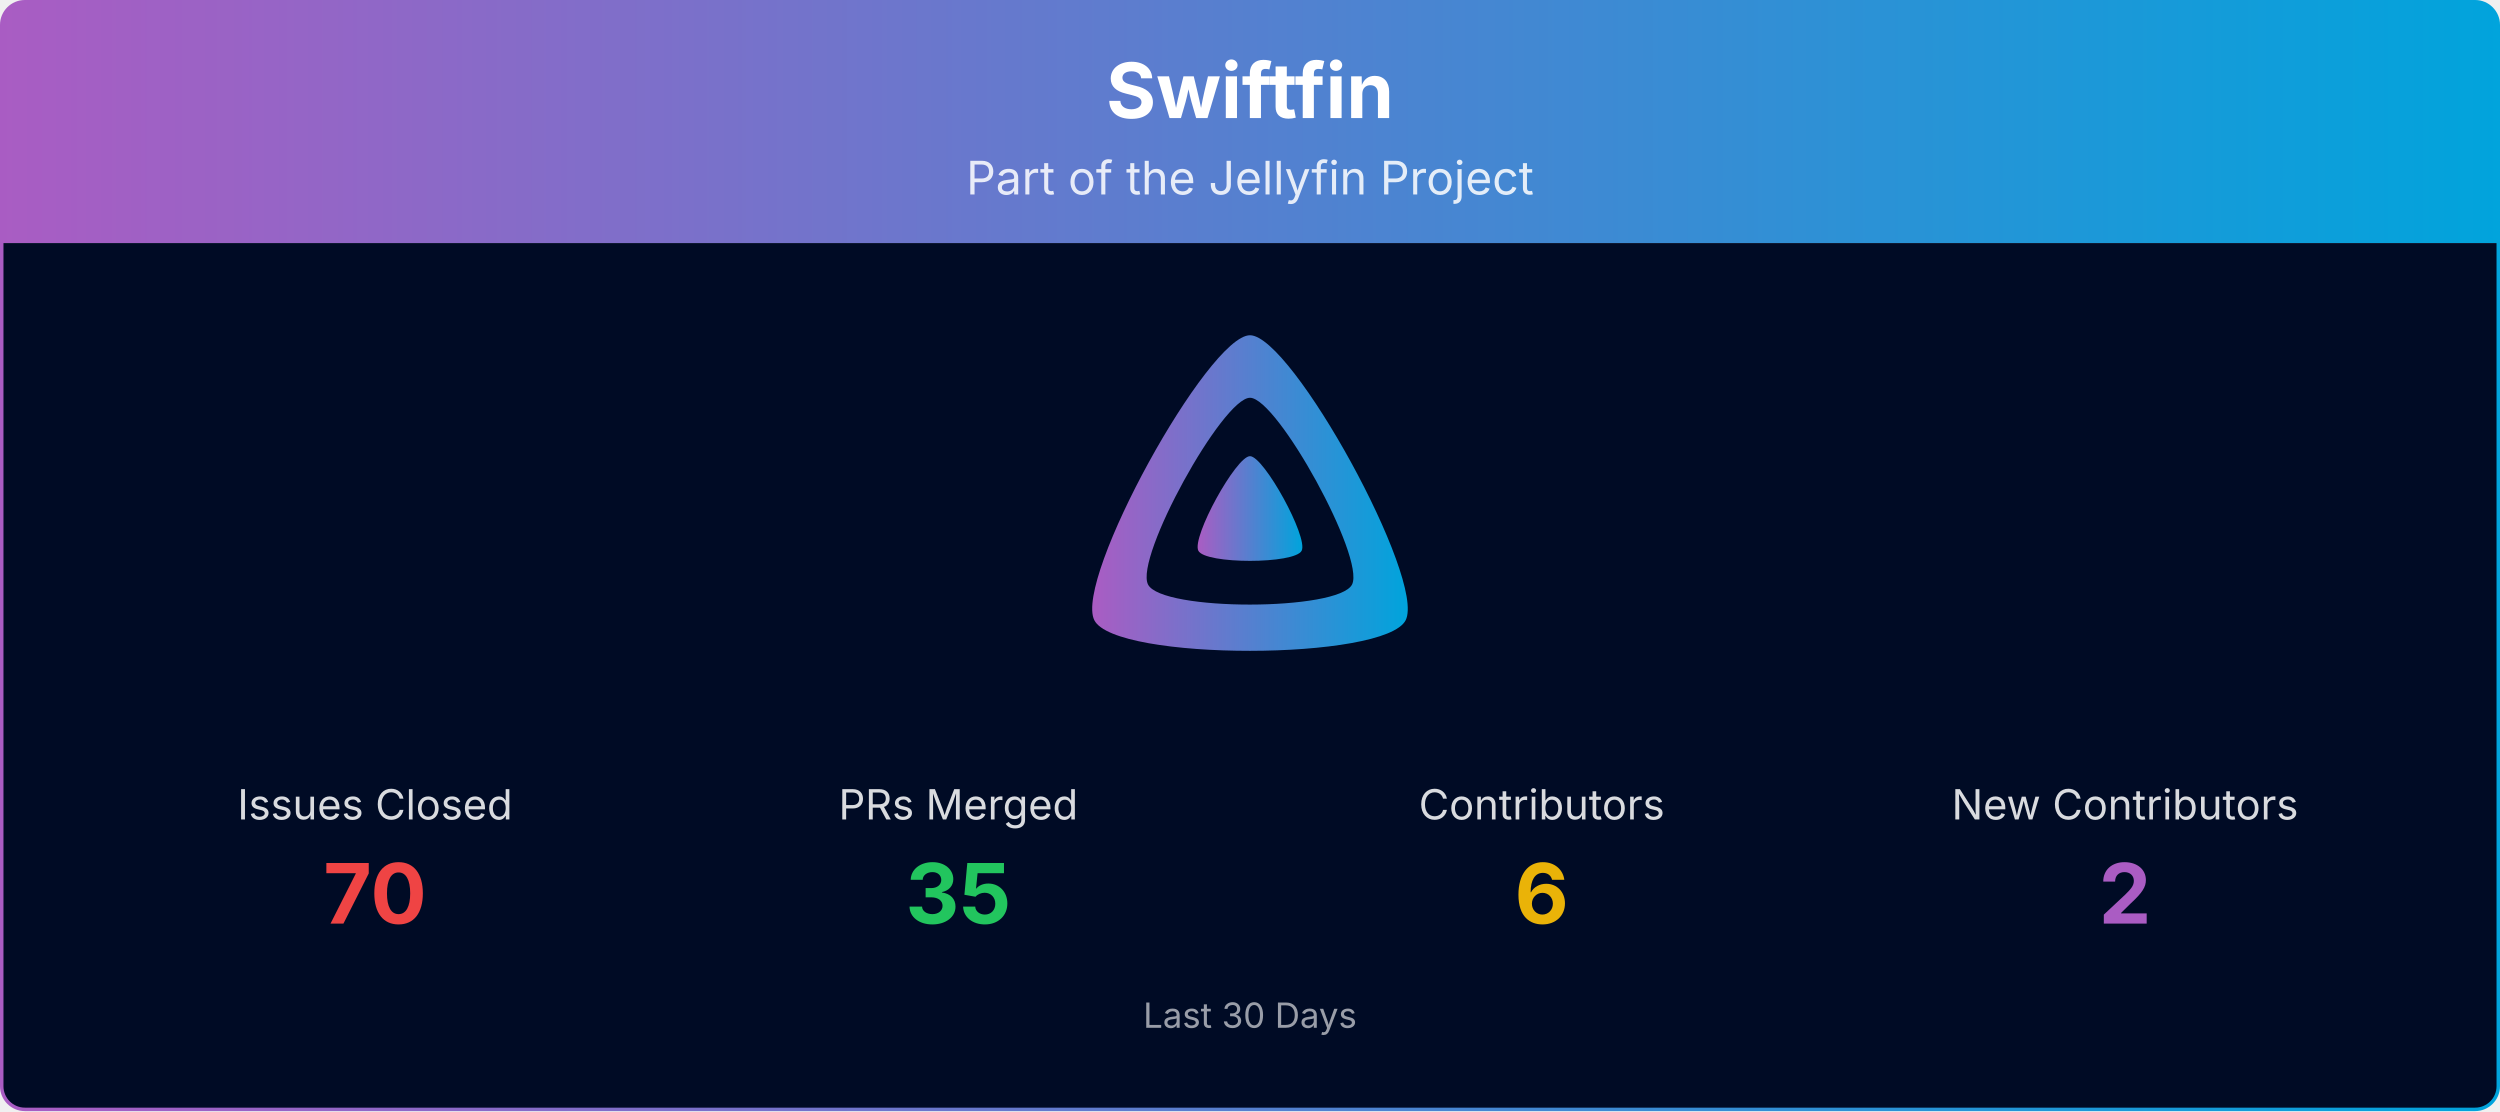
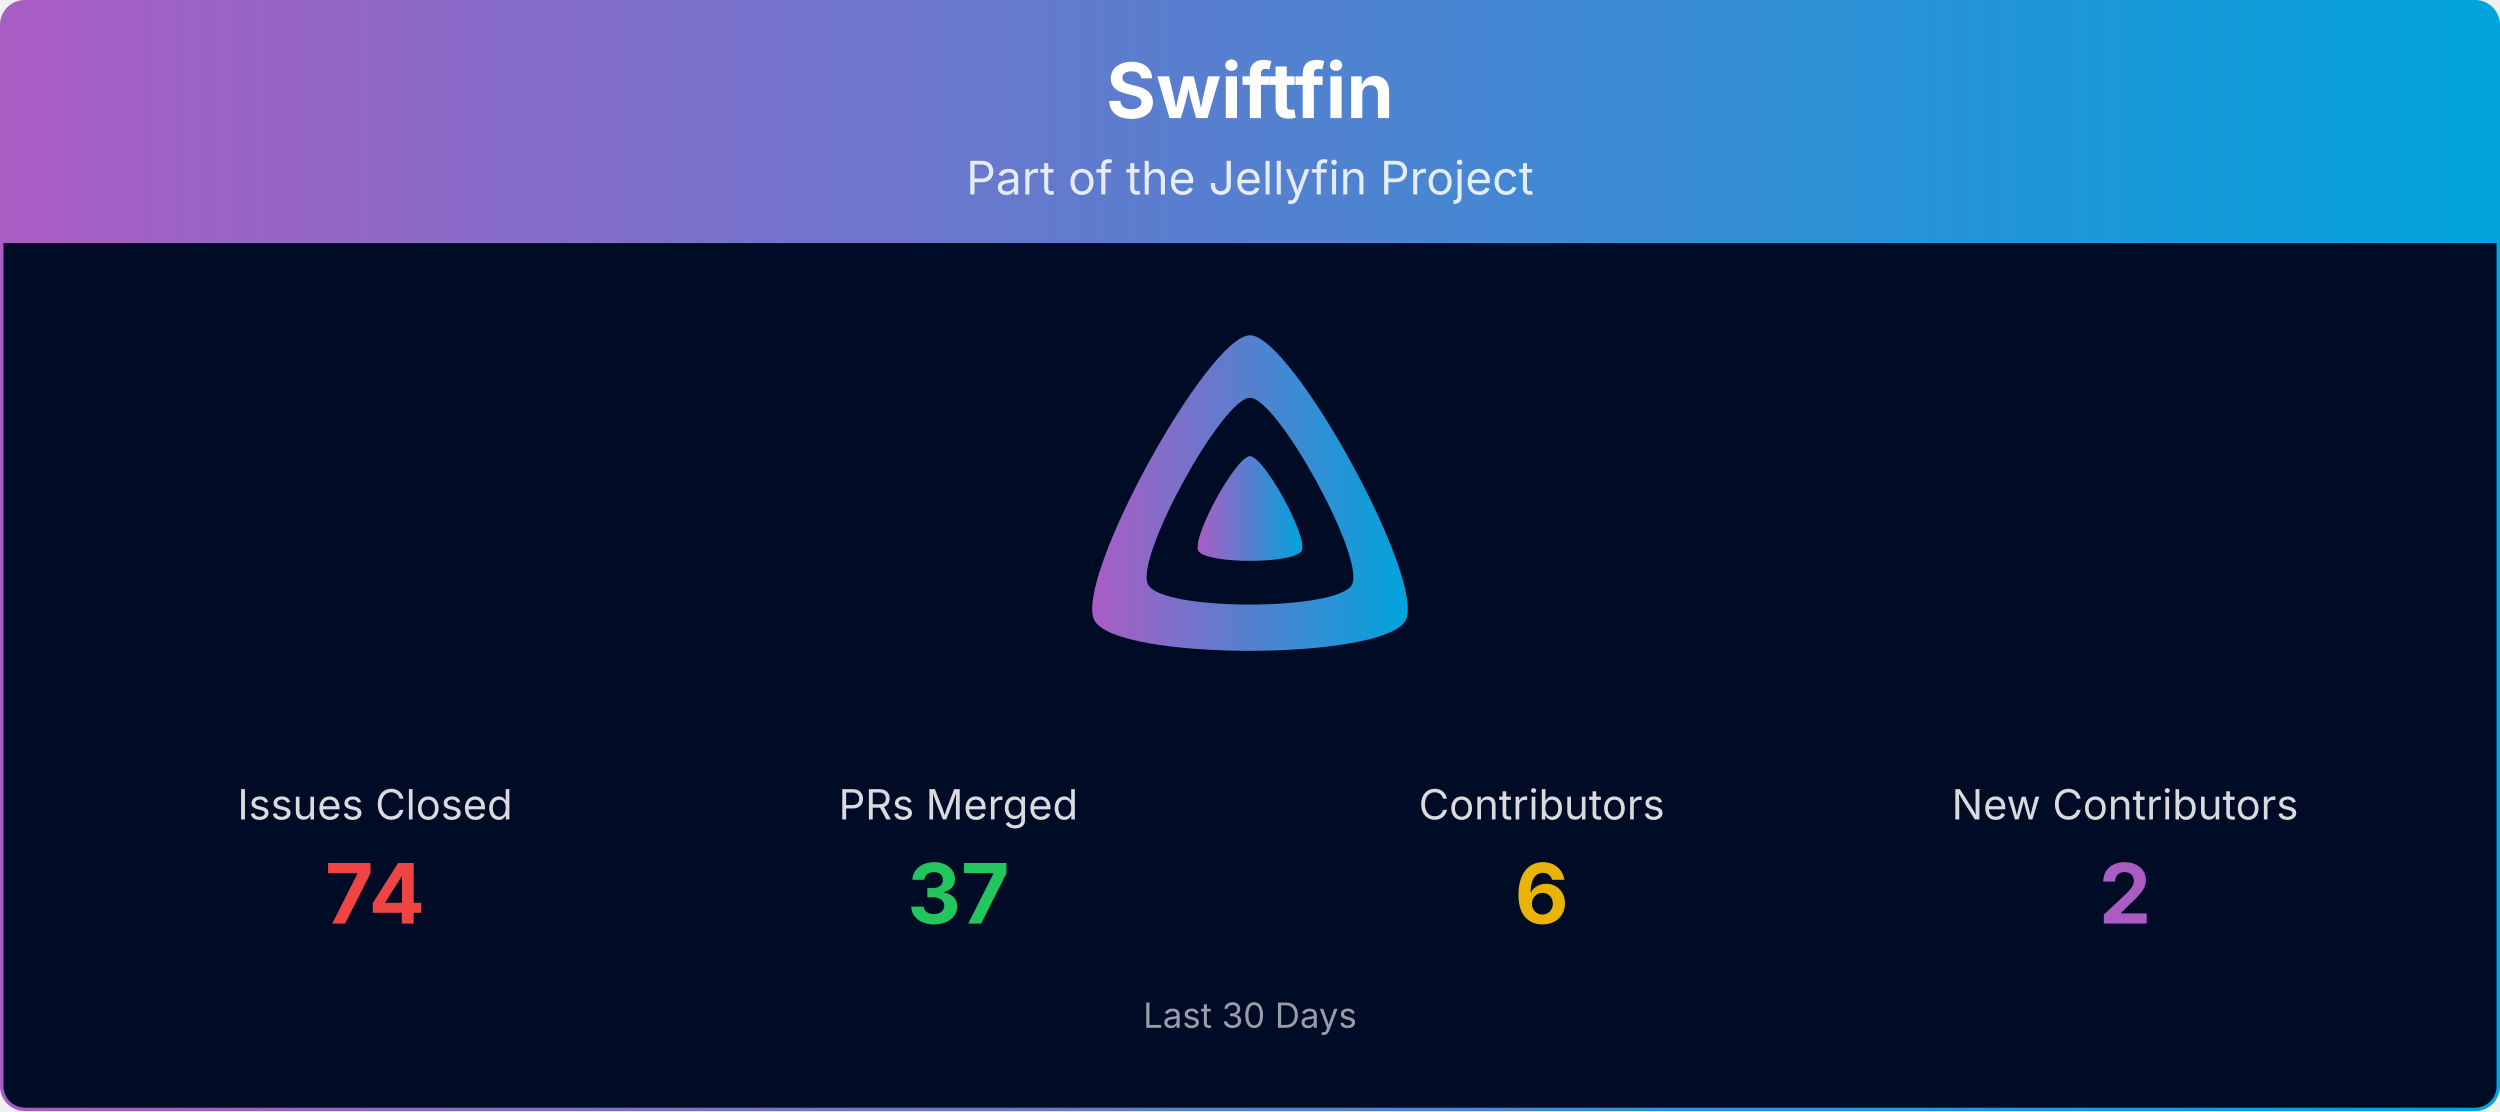
<svg xmlns="http://www.w3.org/2000/svg" viewBox="0 0 1080 480" width="100%" role="img" aria-label="Swiftfin">
  <defs>
    <linearGradient id="banner-swiftfin-grad" x1="0" y1="0" x2="1" y2="0">
      <stop offset="0%" stop-color="#AA5CC3" />
      <stop offset="100%" stop-color="#00A4DC" />
    </linearGradient>
    <clipPath id="banner-swiftfin-grad-clip">
      <rect x="0.75" y="0.75" width="1078.5" height="478.5" rx="10" ry="10" />
    </clipPath>
  </defs>
  <g clip-path="url(#banner-swiftfin-grad-clip)">
    <path d="M0.75,10.75 A10.0,10.0 0 0 1 10.75,0.75 L1069.25,0.75 A10.0,10.0 0 0 1 1079.25,10.75 L1079.25,105.00 L0.75,105.00 Z" fill="url(#banner-swiftfin-grad)" />
    <text x="540.0" y="51" text-anchor="middle" font-size="33" font-weight="700" font-family="Plus Jakarta Sans, system-ui, -apple-system, Segoe UI, sans-serif" fill="#ffffff">Swiftfin</text>
    <text x="540.0" y="84" text-anchor="middle" font-size="20" font-family="Plus Jakarta Sans, system-ui, -apple-system, Segoe UI, sans-serif" fill="#ffffff" opacity="0.85">Part of the Jellyfin Project</text>
    <rect x="0.75" y="105" width="1078.5" height="374.25" fill="#000b25" />
    <g transform="translate(465.00,138.00) scale(0.29297)">
      <path fill="url(#banner-swiftfin-grad)" fill-rule="evenodd" d="M256,23.3c-61.6,0-259.8,359.4-229.6,420.1s429.3,60,459.2,0S317.6,23.3,256,23.3zM406.5,390.8c-19.6,39.3-281.1,39.8-300.9,0s110.1-275.3,150.4-275.3S426.1,351.4,406.5,390.8z" />
      <path fill="url(#banner-swiftfin-grad)" d="M256,201.6c-20.4,0-86.2,119.3-76.2,139.4s142.5,19.9,152.4,0S276.5,201.6,256,201.6z" />
    </g>
    <text x="162.0" y="354.0" text-anchor="middle" font-size="18" font-family="Plus Jakarta Sans, system-ui, -apple-system, Segoe UI, sans-serif" fill="#ffffff" opacity="0.85">Issues Closed</text>
-     <text x="162.0" y="399.0" text-anchor="middle" font-size="36" font-weight="700" font-family="Plus Jakarta Sans, system-ui, -apple-system, Segoe UI, sans-serif" fill="#ef4444">70</text>
+     <text x="162.0" y="399.0" text-anchor="middle" font-size="36" font-weight="700" font-family="Plus Jakarta Sans, system-ui, -apple-system, Segoe UI, sans-serif" fill="#ef4444">74</text>
    <text x="414.0" y="354.0" text-anchor="middle" font-size="18" font-family="Plus Jakarta Sans, system-ui, -apple-system, Segoe UI, sans-serif" fill="#ffffff" opacity="0.85">PRs Merged</text>
-     <text x="414.0" y="399.0" text-anchor="middle" font-size="36" font-weight="700" font-family="Plus Jakarta Sans, system-ui, -apple-system, Segoe UI, sans-serif" fill="#22c55e">35</text>
+     <text x="414.0" y="399.0" text-anchor="middle" font-size="36" font-weight="700" font-family="Plus Jakarta Sans, system-ui, -apple-system, Segoe UI, sans-serif" fill="#22c55e">37</text>
    <text x="666.0" y="354.0" text-anchor="middle" font-size="18" font-family="Plus Jakarta Sans, system-ui, -apple-system, Segoe UI, sans-serif" fill="#ffffff" opacity="0.85">Contributors</text>
    <text x="666.0" y="399.0" text-anchor="middle" font-size="36" font-weight="700" font-family="Plus Jakarta Sans, system-ui, -apple-system, Segoe UI, sans-serif" fill="#eab308">6</text>
    <text x="918.0" y="354.0" text-anchor="middle" font-size="18" font-family="Plus Jakarta Sans, system-ui, -apple-system, Segoe UI, sans-serif" fill="#ffffff" opacity="0.85">New Contributors</text>
    <text x="918.0" y="399.0" text-anchor="middle" font-size="36" font-weight="700" font-family="Plus Jakarta Sans, system-ui, -apple-system, Segoe UI, sans-serif" fill="#AA5CC3">2</text>
    <text x="540.0" y="444.0" text-anchor="middle" font-size="15" font-family="Plus Jakarta Sans, system-ui, -apple-system, Segoe UI, sans-serif" fill="#ffffff" opacity="0.6">Last 30 Days</text>
  </g>
  <rect x="0.75" y="0.75" width="1078.5" height="478.5" rx="10" ry="10" fill="none" stroke="url(#banner-swiftfin-grad)" stroke-width="1.5" />
</svg>
